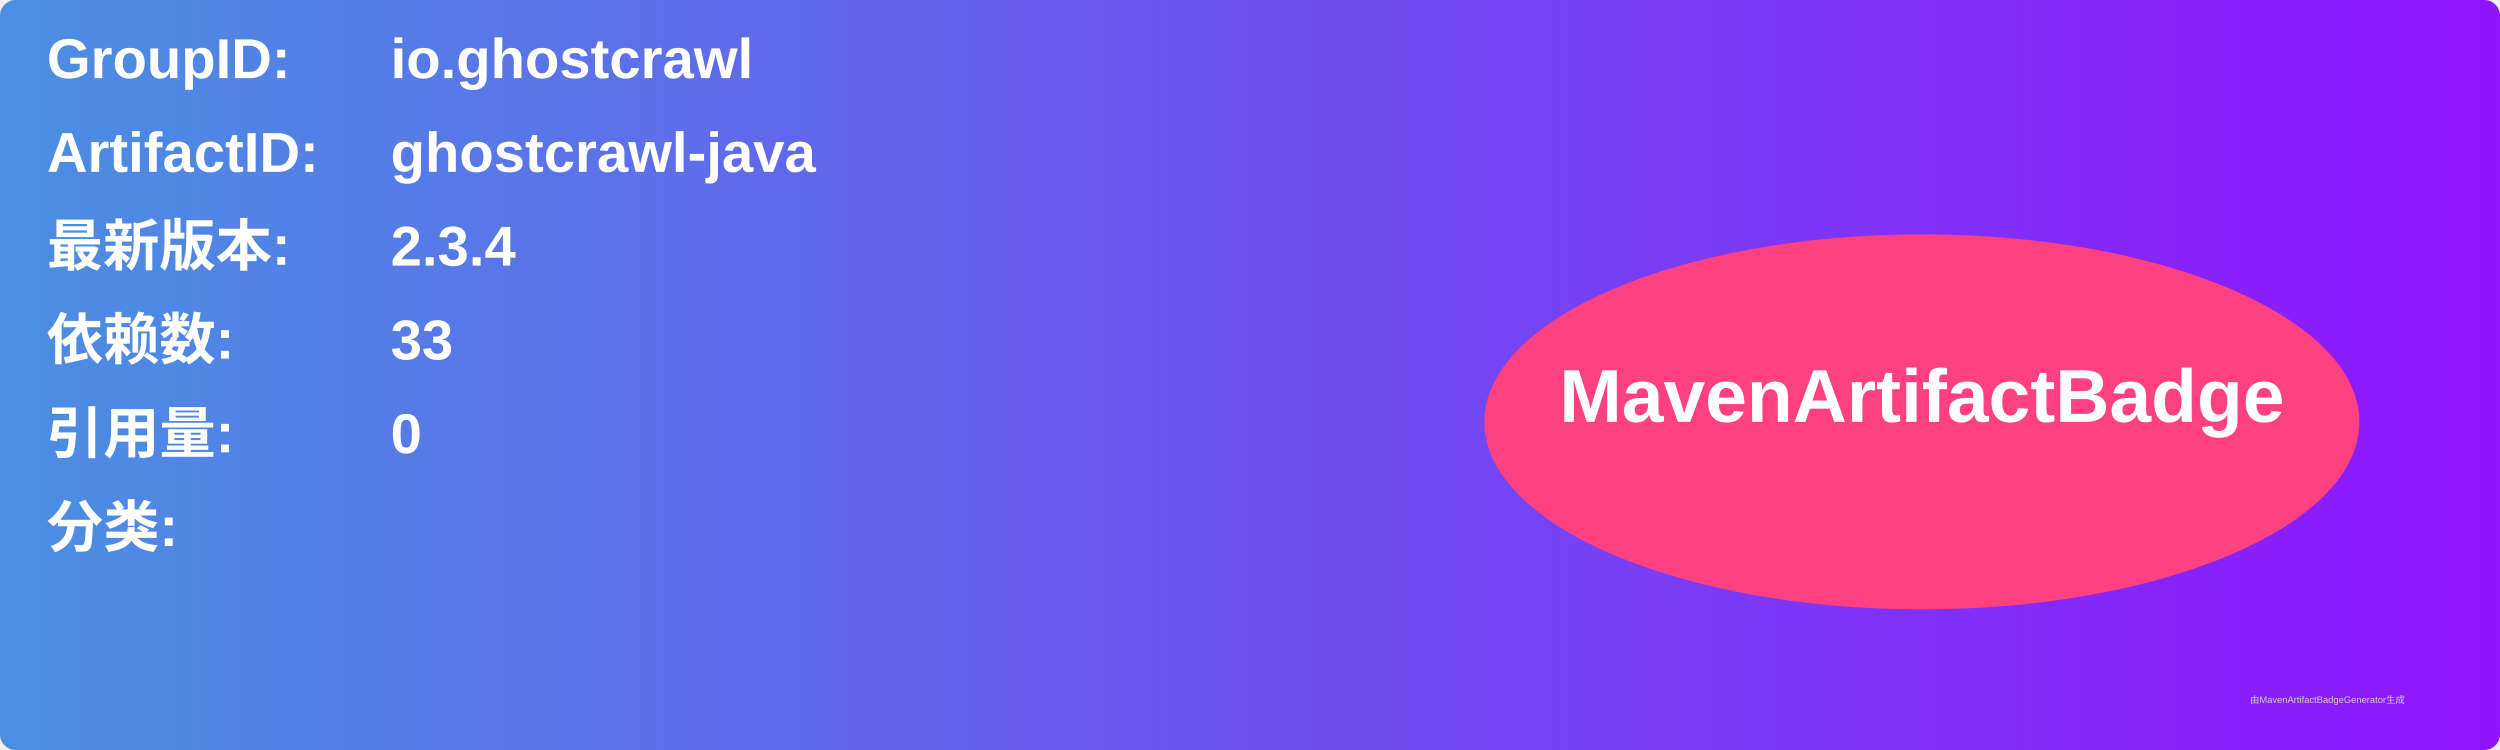
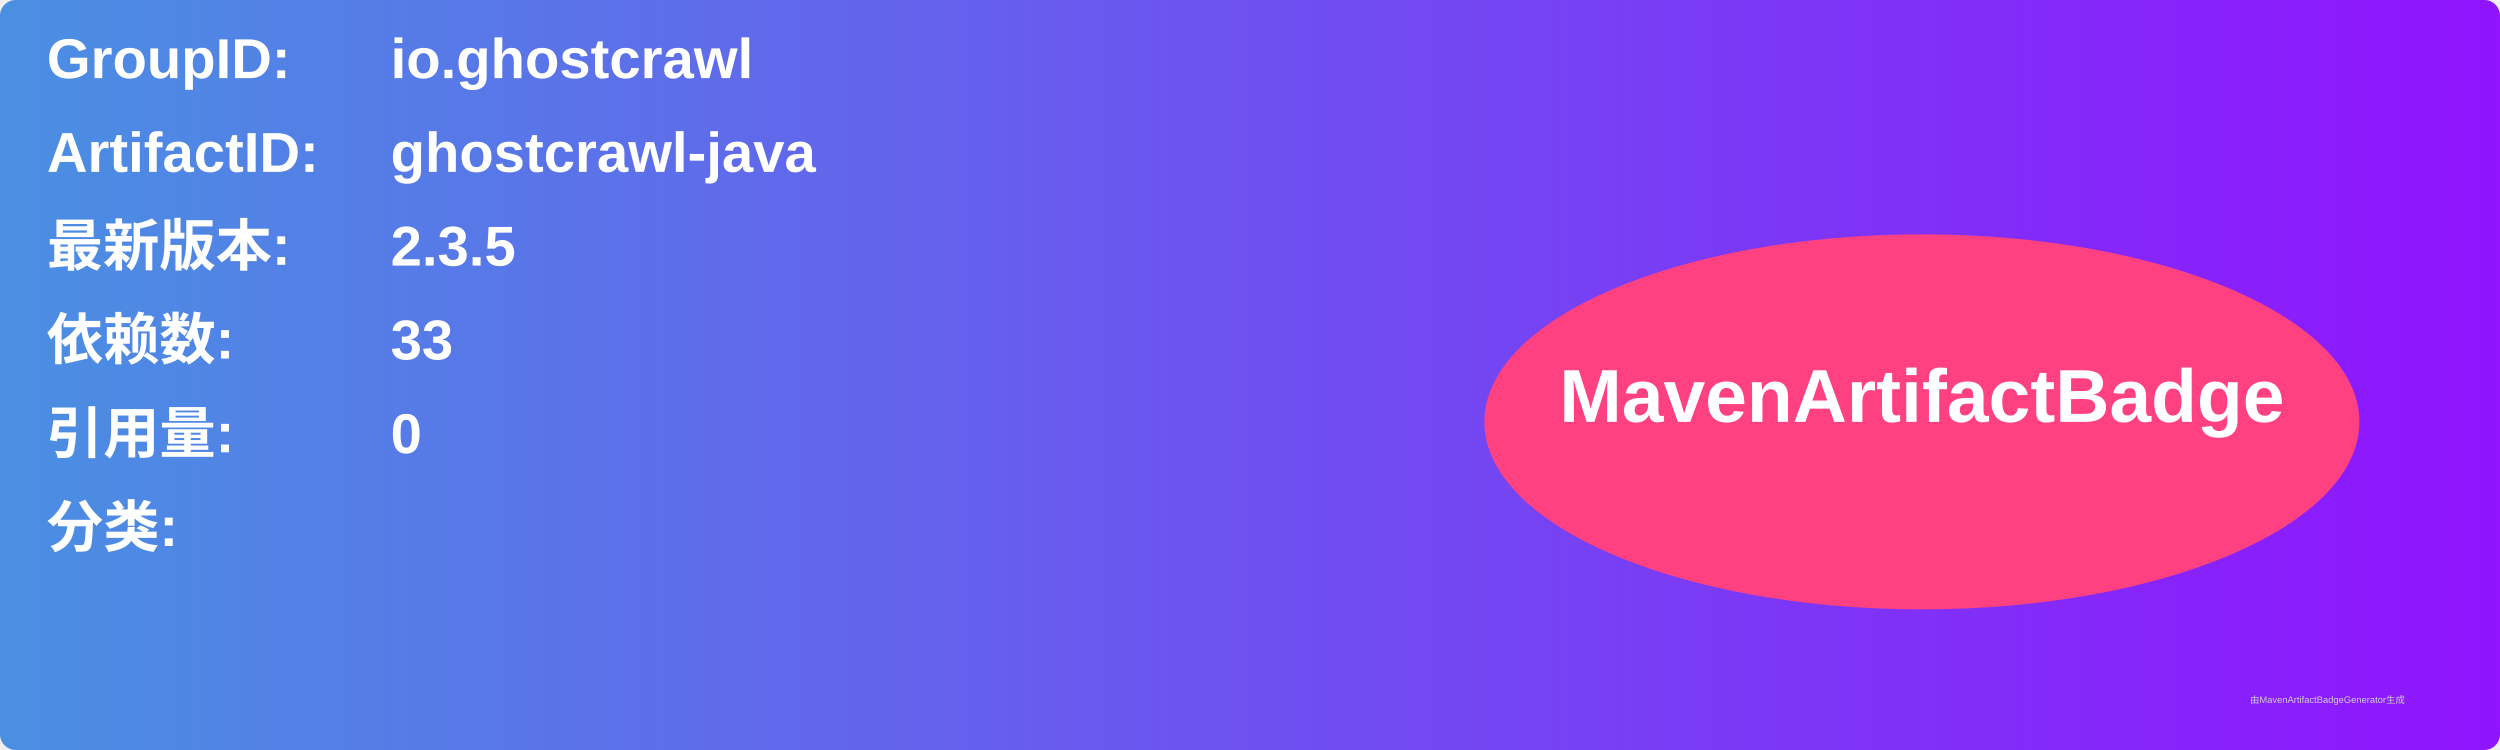
<svg xmlns="http://www.w3.org/2000/svg" width="800" height="240" viewBox="0 0 800 240">
  <linearGradient id="grad" x1="0%" y1="0%" x2="100%" y2="0%">
    <stop offset="0%" stop-color="#4a90e2" />
    <stop offset="100%" stop-color="#9013fe" />
  </linearGradient>
  <rect width="100%" height="100%" rx="5" ry="5" fill="url(#grad)" />
  <g transform="translate(15, 15)">
    <text x="0" y="10" font-family="Arial" font-size="18" fill="white" font-weight="bold" width="260">GroupID:</text>
    <text x="110" y="10" font-family="Arial" font-size="18" fill="white" font-weight="bold" width="460">io.ghostcrawl</text>
    <text x="0" y="40" font-family="Arial" font-size="18" fill="white" font-weight="bold" width="260">ArtifactID:</text>
    <text x="110" y="40" font-family="Arial" font-size="18" fill="white" font-weight="bold" width="460">ghostcrawl-java</text>
    <text x="0" y="70" font-family="Arial" font-size="18" fill="white" font-weight="bold">最新版本:</text>
    <text x="110" y="70" font-family="Arial" font-size="18" fill="white" font-weight="bold">
-       <tspan font-weight="bold">2.3.4</tspan>
+       <tspan font-weight="bold">2.3.5</tspan>
    </text>
    <text x="0" y="100" font-family="Arial" font-size="18" fill="white" font-weight="bold">依赖数: </text>
    <text x="110" y="100" font-family="Arial" font-size="18" fill="white">
      <tspan font-weight="bold">33</tspan>
    </text>
    <text x="0" y="130" font-family="Arial" font-size="18" fill="white" font-weight="bold">引用量: </text>
    <text x="110" y="130" font-family="Arial" font-size="18" fill="white">
      <tspan font-weight="bold">0</tspan>
    </text>
    <text x="0" y="160" font-family="Arial" font-size="18" fill="white" font-weight="bold">分类:</text>
    <text x="10" y="190" font-family="Arial" font-size="10" fill="white">
      <tspan font-weight="bold" />
    </text>
    <ellipse cx="600" cy="120" rx="140" ry="60" fill="#ff4081" />
    <text x="600" y="120" text-anchor="middle" font-family="Arial" font-size="24" fill="white" font-weight="bold">MavenArtifactBadge</text>
  </g>
  <text x="720" y="225" font-family="Arial" font-size="3" fill="#d0d0d0">由MavenArtifactBadgeGenerator生成</text>
</svg>
